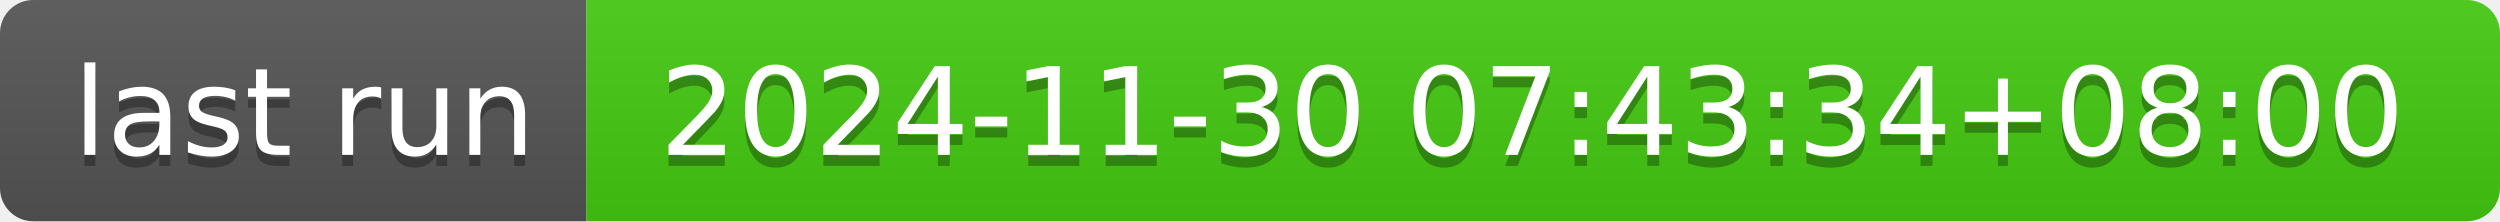
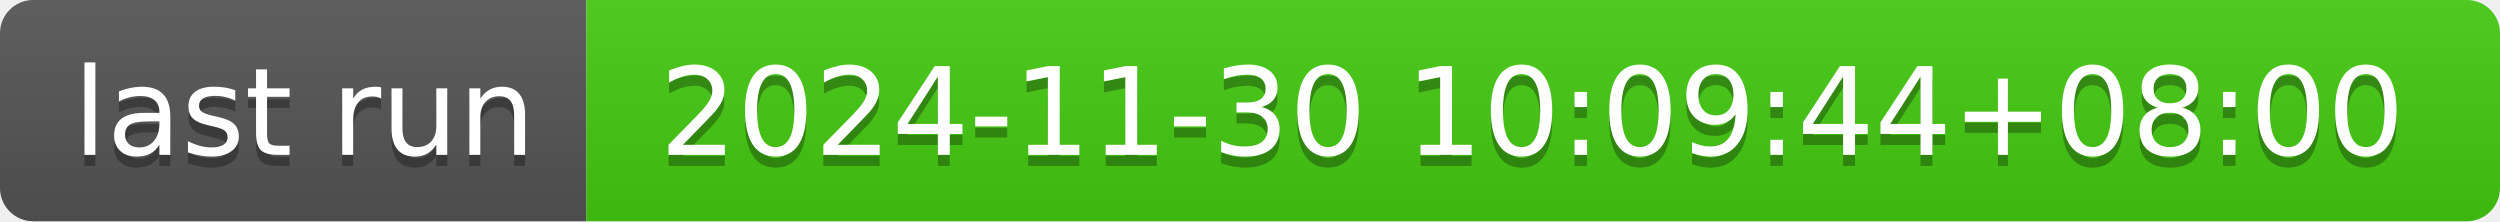
- <svg xmlns="http://www.w3.org/2000/svg" width="226" height="20" role="img" aria-label="last run: 2024-11-30 07:43:34+08:00">
+ <svg xmlns="http://www.w3.org/2000/svg" width="226" height="20" role="img" aria-label="last run: 2024-11-30 10:09:44+08:00">
  <linearGradient id="s" x2="0" y2="100%">
    <stop offset="0" stop-color="#bbb" stop-opacity=".1" />
    <stop offset="1" stop-opacity=".1" />
  </linearGradient>
  <clipPath id="r">
    <rect width="226" height="20" rx="3" fill="#fff" />
  </clipPath>
  <g clip-path="url(#r)">
    <rect width="53" height="20" fill="#555" />
    <rect x="53" width="173" height="20" fill="#4c1" />
    <rect width="226" height="20" fill="url(#s)" />
  </g>
  <g fill="#fff" text-anchor="middle" font-family="Verdana,Geneva,DejaVu Sans,sans-serif" text-rendering="geometricPrecision" font-size="110">
    <text aria-hidden="true" x="275" y="150" fill="#010101" fill-opacity=".3" transform="scale(.1)" textLength="430">last run</text>
    <text x="275" y="140" transform="scale(.1)" fill="#fff" textLength="430">last run</text>
-     <text aria-hidden="true" x="1385" y="150" fill="#010101" fill-opacity=".3" transform="scale(.1)" textLength="1630">2024-11-30 07:43:34+08:00</text>
-     <text x="1385" y="140" transform="scale(.1)" fill="#fff" textLength="1630">2024-11-30 07:43:34+08:00</text>
+     <text aria-hidden="true" x="1385" y="150" fill="#010101" fill-opacity=".3" transform="scale(.1)" textLength="1630">2024-11-30 10:09:44+08:00</text>
+     <text x="1385" y="140" transform="scale(.1)" fill="#fff" textLength="1630">2024-11-30 10:09:44+08:00</text>
  </g>
</svg>
